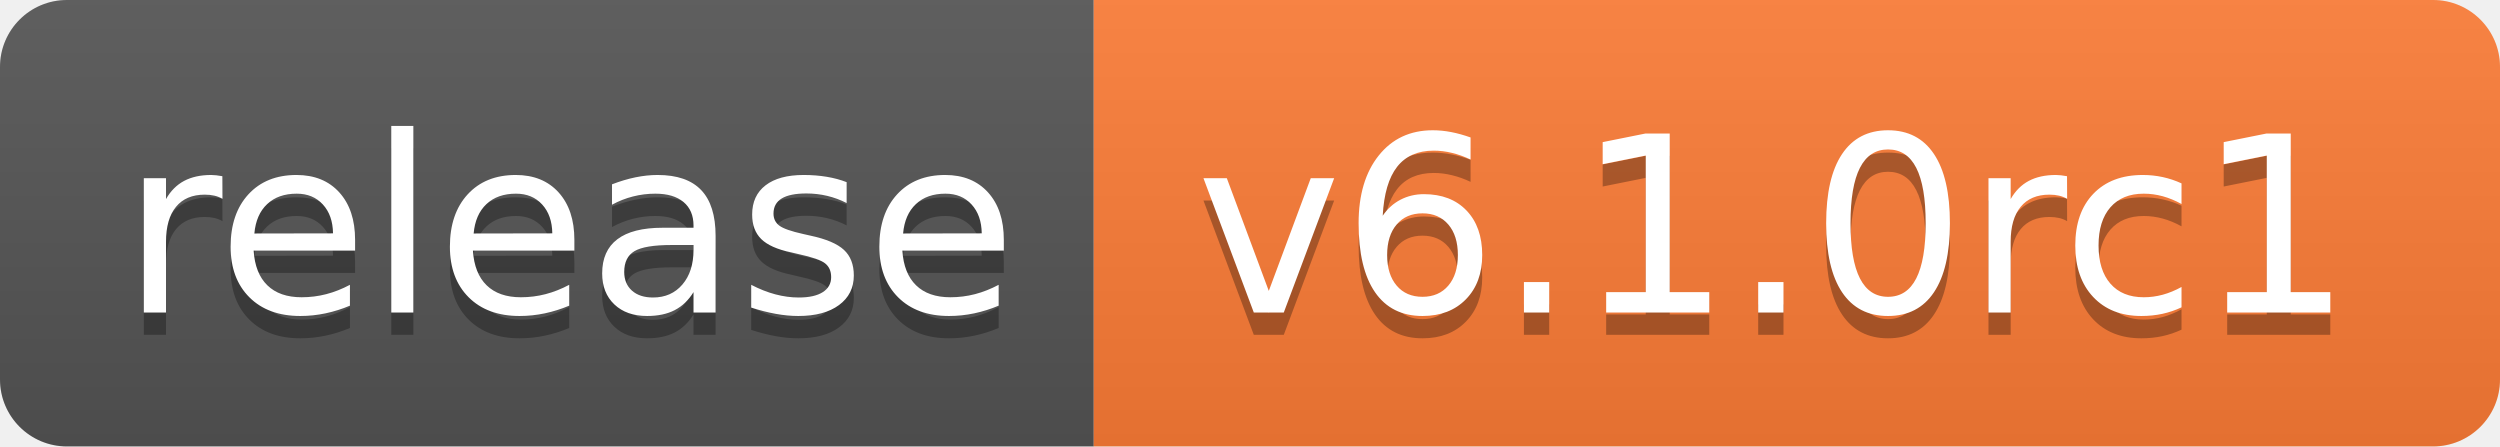
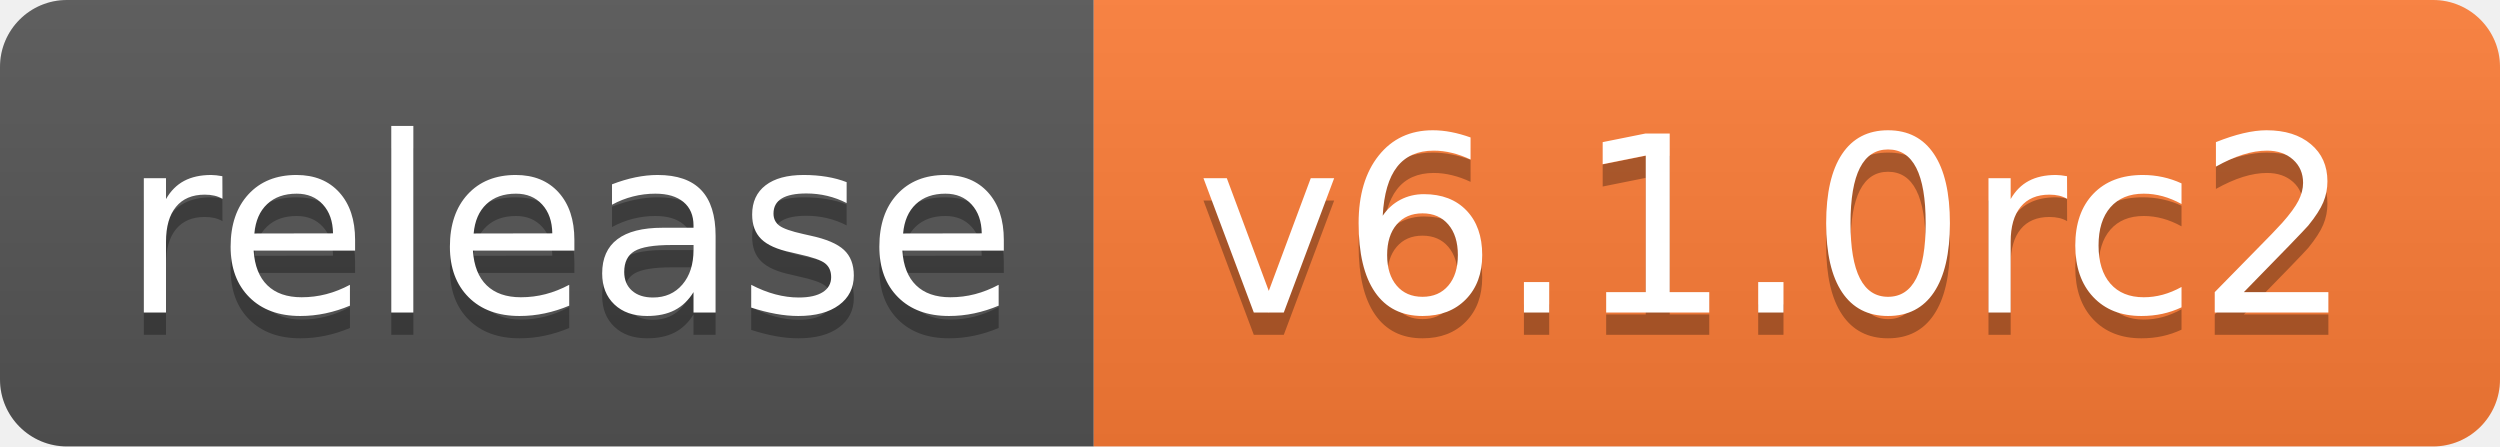
- <svg xmlns="http://www.w3.org/2000/svg" width="112" height="20" role="img" aria-label="release: v6.1.0rc1">
+ <svg xmlns="http://www.w3.org/2000/svg" width="112" height="20" role="img" aria-label="release: v6.1.0rc2">
  <linearGradient id="s" x2="0" y2="100%">
    <stop offset="0" stop-color="#bbb" stop-opacity=".1" />
    <stop offset="1" stop-opacity=".1" />
  </linearGradient>
  <clipPath id="r">
    <rect width="112" height="20" rx="3" fill="#fff" />
  </clipPath>
  <g clip-path="url(#r)">
    <rect width="49" height="20" fill="#555" />
    <rect x="49" width="63" height="20" fill="#fe7d37" />
    <rect width="112" height="20" fill="url(#s)" />
  </g>
  <g fill="#fff" text-anchor="middle" font-family="Verdana,Geneva,DejaVu Sans,sans-serif" text-rendering="geometricPrecision" font-size="110">
    <text aria-hidden="true" x="255" y="150" fill="#010101" fill-opacity=".3" transform="scale(.1)" textLength="390">release</text>
    <text x="255" y="140" transform="scale(.1)" fill="#fff" textLength="390">release</text>
-     <text aria-hidden="true" x="795" y="150" fill="#010101" fill-opacity=".3" transform="scale(.1)" textLength="530">v6.1.0rc1</text>
-     <text x="795" y="140" transform="scale(.1)" fill="#fff" textLength="530">v6.1.0rc1</text>
+     <text aria-hidden="true" x="795" y="150" fill="#010101" fill-opacity=".3" transform="scale(.1)" textLength="530">v6.1.0rc2</text>
+     <text x="795" y="140" transform="scale(.1)" fill="#fff" textLength="530">v6.1.0rc2</text>
  </g>
</svg>
